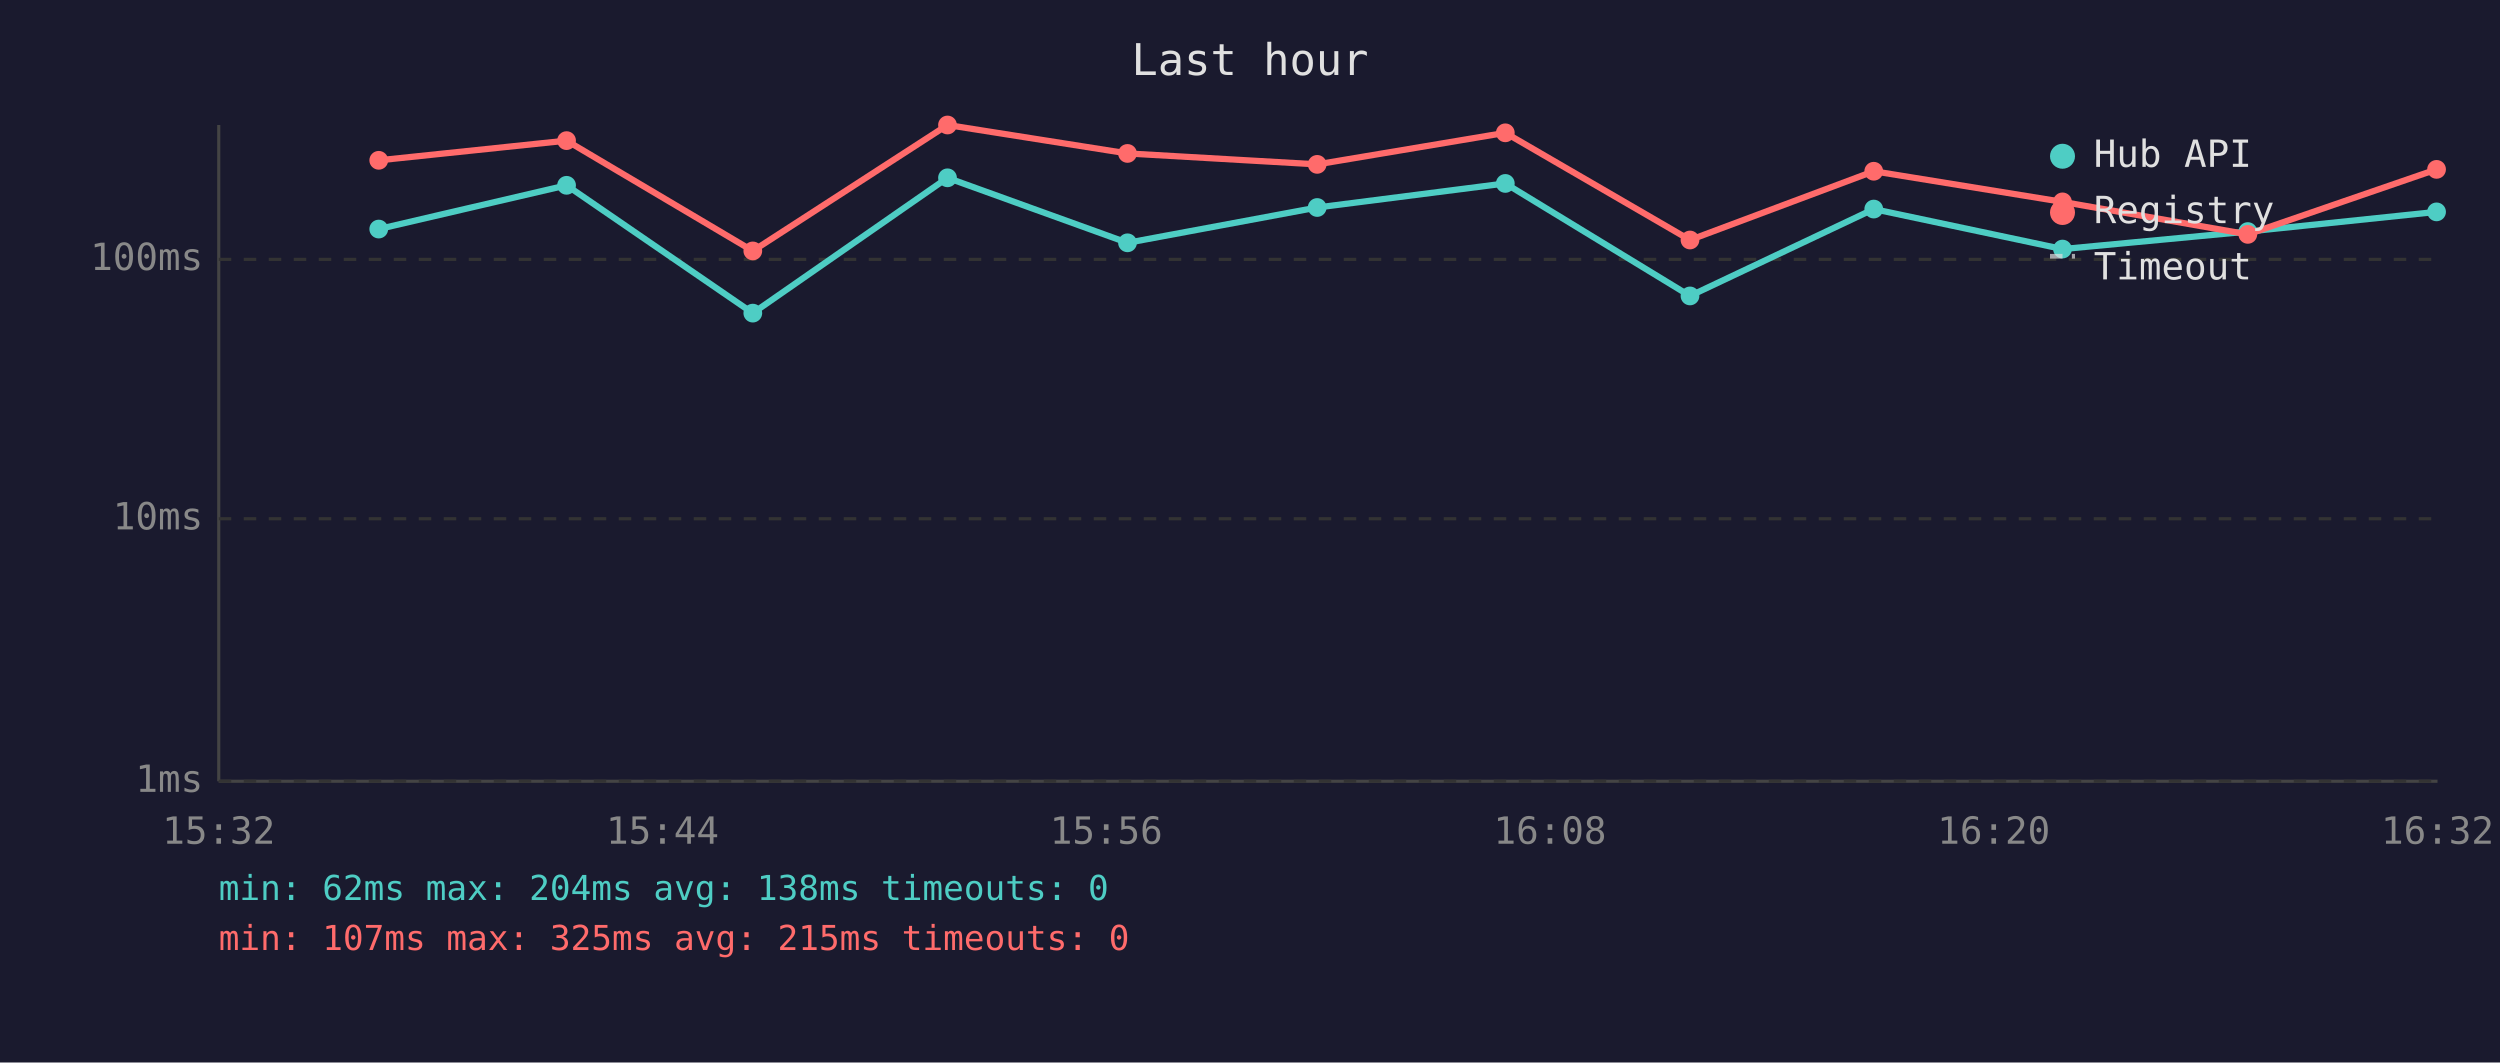
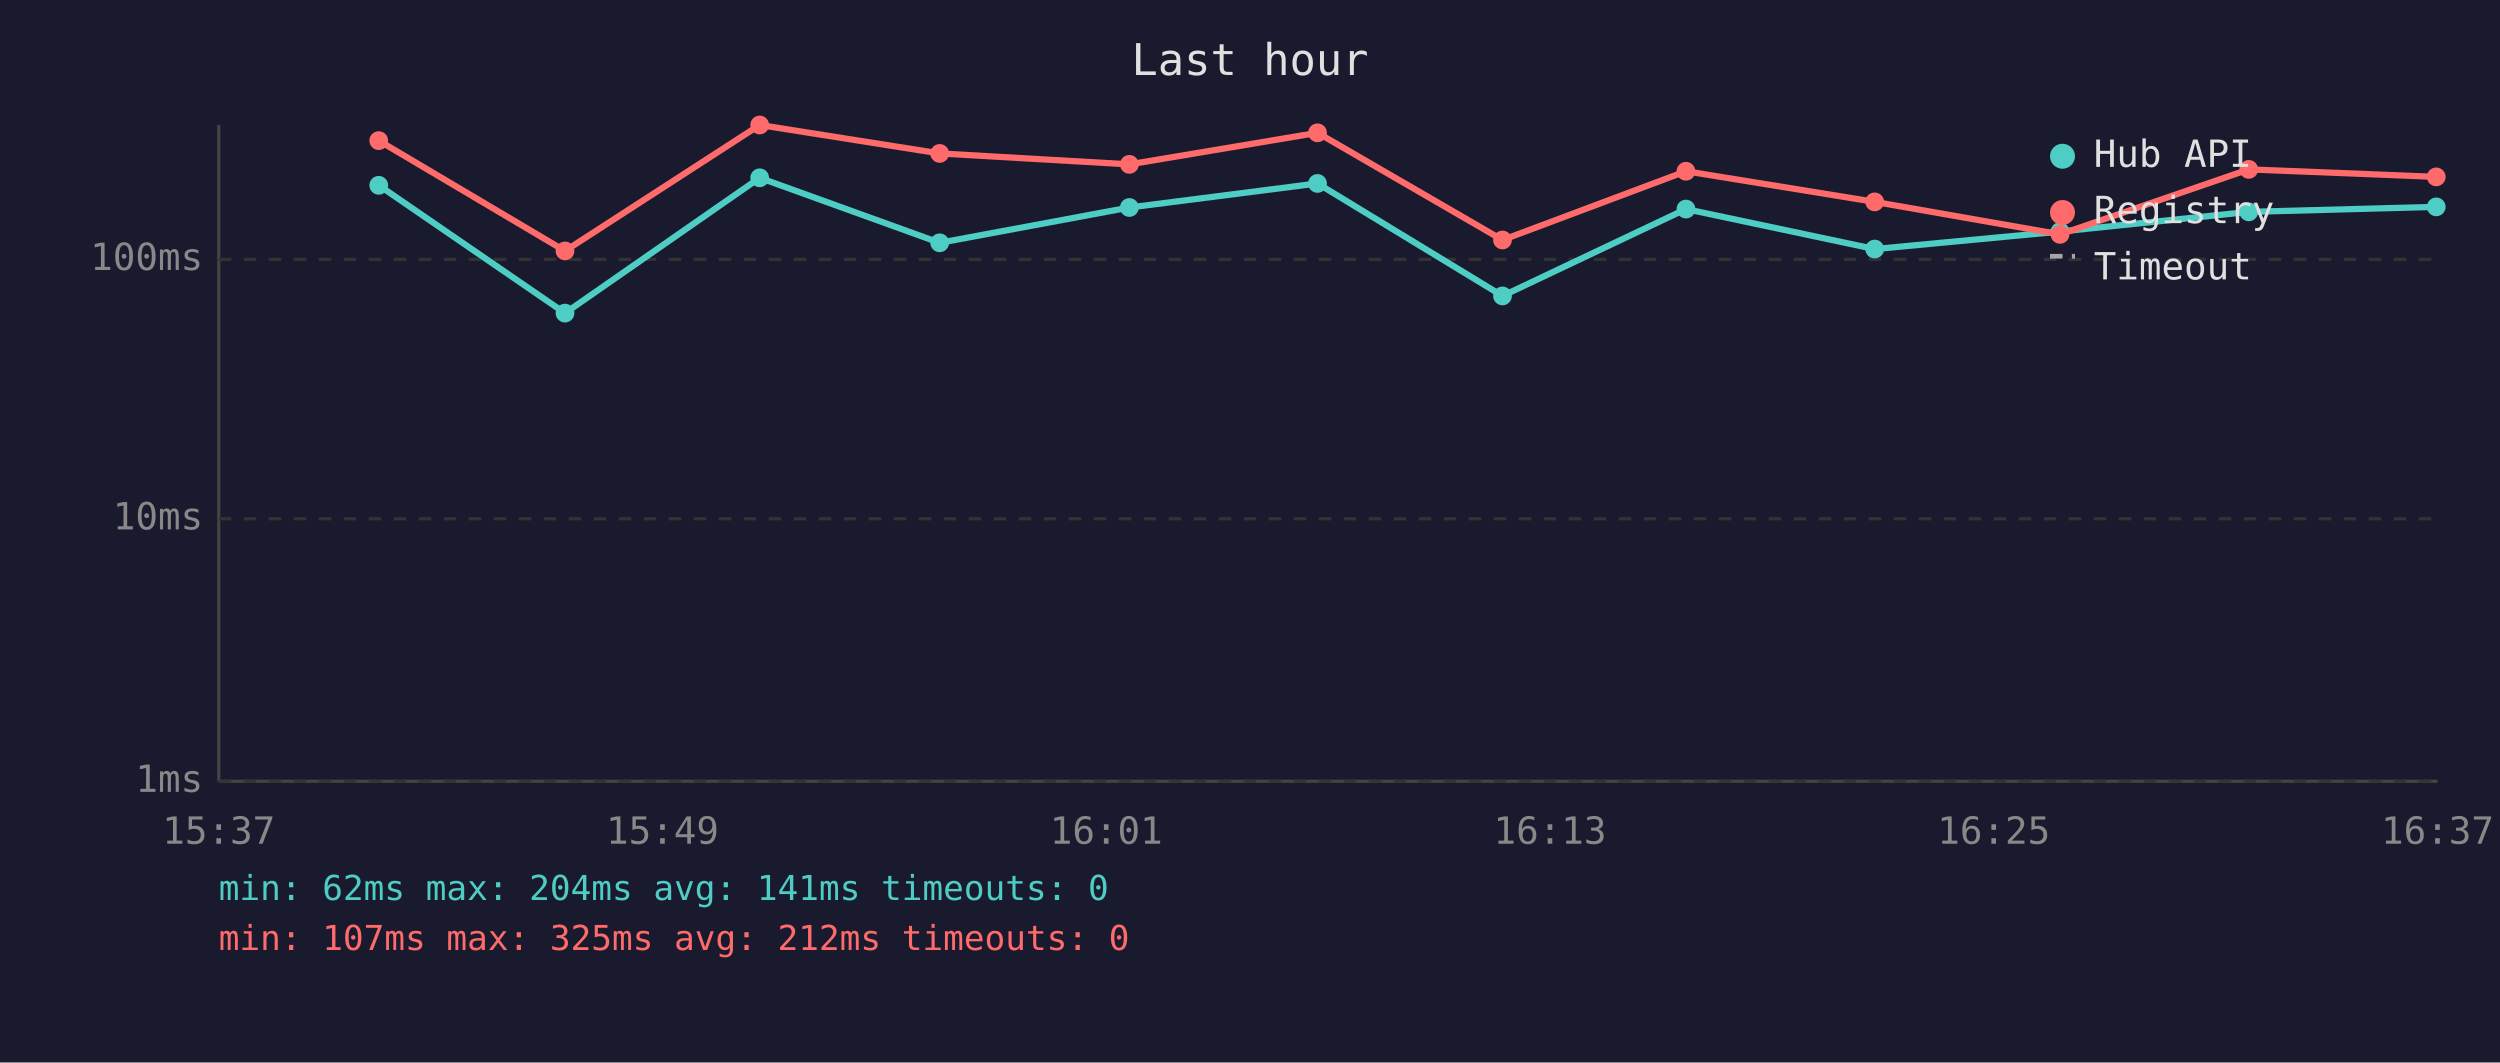
<svg xmlns="http://www.w3.org/2000/svg" viewBox="0 0 800 340" font-family="monospace" font-size="12">
  <rect width="800" height="340" fill="#1a1a2e" />
  <text x="400" y="24" fill="#e0e0e0" font-size="14" text-anchor="middle">Last hour</text>
  <line x1="70" y1="40" x2="70" y2="250" stroke="#444" stroke-width="1" />
  <line x1="70" y1="250" x2="780" y2="250" stroke="#444" stroke-width="1" />
  <line x1="70" y1="250" x2="780" y2="250" stroke="#333" stroke-width="1" stroke-dasharray="4" />
  <text x="65" y="250" fill="#888" text-anchor="end" dominant-baseline="middle">1ms</text>
  <line x1="70" y1="166" x2="780" y2="166" stroke="#333" stroke-width="1" stroke-dasharray="4" />
  <text x="65" y="166" fill="#888" text-anchor="end" dominant-baseline="middle">10ms</text>
  <line x1="70" y1="83" x2="780" y2="83" stroke="#333" stroke-width="1" stroke-dasharray="4" />
  <text x="65" y="83" fill="#888" text-anchor="end" dominant-baseline="middle">100ms</text>
-   <text x="70" y="270" fill="#888" text-anchor="middle">15:32</text>
-   <text x="212" y="270" fill="#888" text-anchor="middle">15:44</text>
-   <text x="354" y="270" fill="#888" text-anchor="middle">15:56</text>
-   <text x="496" y="270" fill="#888" text-anchor="middle">16:08</text>
-   <text x="638" y="270" fill="#888" text-anchor="middle">16:20</text>
-   <text x="780" y="270" fill="#888" text-anchor="middle">16:32</text>
-   <polyline points="121.2,73.3 181.3,59.3 240.9,100.2 303.2,56.9 360.8,77.7 421.5,66.4 481.7,58.7 540.8,94.7 599.6,66.9 660.0,79.7 719.3,74.1 779.7,67.8" fill="none" stroke="#4ecdc4" stroke-width="2" opacity="1" />
-   <circle cx="121.2" cy="73.3" r="3" fill="#4ecdc4" />
-   <circle cx="181.3" cy="59.3" r="3" fill="#4ecdc4" />
-   <circle cx="240.9" cy="100.2" r="3" fill="#4ecdc4" />
-   <circle cx="303.2" cy="56.9" r="3" fill="#4ecdc4" />
-   <circle cx="360.8" cy="77.7" r="3" fill="#4ecdc4" />
-   <circle cx="421.5" cy="66.4" r="3" fill="#4ecdc4" />
-   <circle cx="481.7" cy="58.7" r="3" fill="#4ecdc4" />
-   <circle cx="540.8" cy="94.7" r="3" fill="#4ecdc4" />
-   <circle cx="599.6" cy="66.9" r="3" fill="#4ecdc4" />
-   <circle cx="660.0" cy="79.7" r="3" fill="#4ecdc4" />
-   <circle cx="719.3" cy="74.1" r="3" fill="#4ecdc4" />
-   <circle cx="779.7" cy="67.8" r="3" fill="#4ecdc4" />
-   <polyline points="121.2,51.3 181.3,45.0 240.9,80.3 303.2,40.0 360.8,49.1 421.5,52.6 481.7,42.5 540.8,76.8 599.6,54.8 660.0,64.6 719.3,75.0 779.7,54.2" fill="none" stroke="#ff6b6b" stroke-width="2" opacity="1" />
-   <circle cx="121.2" cy="51.3" r="3" fill="#ff6b6b" />
-   <circle cx="181.3" cy="45.0" r="3" fill="#ff6b6b" />
-   <circle cx="240.9" cy="80.3" r="3" fill="#ff6b6b" />
-   <circle cx="303.2" cy="40.0" r="3" fill="#ff6b6b" />
-   <circle cx="360.8" cy="49.1" r="3" fill="#ff6b6b" />
-   <circle cx="421.5" cy="52.6" r="3" fill="#ff6b6b" />
-   <circle cx="481.7" cy="42.5" r="3" fill="#ff6b6b" />
-   <circle cx="540.8" cy="76.8" r="3" fill="#ff6b6b" />
-   <circle cx="599.6" cy="54.8" r="3" fill="#ff6b6b" />
-   <circle cx="660.0" cy="64.6" r="3" fill="#ff6b6b" />
-   <circle cx="719.3" cy="75.0" r="3" fill="#ff6b6b" />
-   <circle cx="779.7" cy="54.2" r="3" fill="#ff6b6b" />
+   <text x="70" y="270" fill="#888" text-anchor="middle">15:37</text>
+   <text x="212" y="270" fill="#888" text-anchor="middle">15:49</text>
+   <text x="354" y="270" fill="#888" text-anchor="middle">16:01</text>
+   <text x="496" y="270" fill="#888" text-anchor="middle">16:13</text>
+   <text x="638" y="270" fill="#888" text-anchor="middle">16:25</text>
+   <text x="780" y="270" fill="#888" text-anchor="middle">16:37</text>
+   <polyline points="121.2,59.3 180.8,100.2 243.1,56.9 300.7,77.7 361.4,66.4 421.6,58.7 480.8,94.7 539.5,66.9 599.9,79.7 659.2,74.1 719.6,67.8 779.6,66.2" fill="none" stroke="#4ecdc4" stroke-width="2" opacity="1" />
+   <circle cx="121.2" cy="59.3" r="3" fill="#4ecdc4" />
+   <circle cx="180.8" cy="100.2" r="3" fill="#4ecdc4" />
+   <circle cx="243.1" cy="56.9" r="3" fill="#4ecdc4" />
+   <circle cx="300.7" cy="77.7" r="3" fill="#4ecdc4" />
+   <circle cx="361.4" cy="66.4" r="3" fill="#4ecdc4" />
+   <circle cx="421.6" cy="58.7" r="3" fill="#4ecdc4" />
+   <circle cx="480.8" cy="94.7" r="3" fill="#4ecdc4" />
+   <circle cx="539.5" cy="66.9" r="3" fill="#4ecdc4" />
+   <circle cx="599.9" cy="79.7" r="3" fill="#4ecdc4" />
+   <circle cx="659.2" cy="74.1" r="3" fill="#4ecdc4" />
+   <circle cx="719.6" cy="67.8" r="3" fill="#4ecdc4" />
+   <circle cx="779.6" cy="66.2" r="3" fill="#4ecdc4" />
+   <polyline points="121.2,45.0 180.8,80.3 243.1,40.0 300.7,49.1 361.4,52.6 421.6,42.5 480.8,76.8 539.5,54.8 599.9,64.6 659.2,75.0 719.6,54.2 779.6,56.6" fill="none" stroke="#ff6b6b" stroke-width="2" opacity="1" />
+   <circle cx="121.2" cy="45.0" r="3" fill="#ff6b6b" />
+   <circle cx="180.8" cy="80.3" r="3" fill="#ff6b6b" />
+   <circle cx="243.1" cy="40.0" r="3" fill="#ff6b6b" />
+   <circle cx="300.7" cy="49.1" r="3" fill="#ff6b6b" />
+   <circle cx="361.4" cy="52.6" r="3" fill="#ff6b6b" />
+   <circle cx="421.6" cy="42.5" r="3" fill="#ff6b6b" />
+   <circle cx="480.8" cy="76.8" r="3" fill="#ff6b6b" />
+   <circle cx="539.5" cy="54.8" r="3" fill="#ff6b6b" />
+   <circle cx="599.9" cy="64.6" r="3" fill="#ff6b6b" />
+   <circle cx="659.2" cy="75.0" r="3" fill="#ff6b6b" />
+   <circle cx="719.6" cy="54.2" r="3" fill="#ff6b6b" />
+   <circle cx="779.6" cy="56.6" r="3" fill="#ff6b6b" />
  <circle cx="660" cy="50" r="4" fill="#4ecdc4" />
  <text x="670" y="50" fill="#e0e0e0" dominant-baseline="middle">Hub API</text>
  <circle cx="660" cy="68" r="4" fill="#ff6b6b" />
  <text x="670" y="68" fill="#e0e0e0" dominant-baseline="middle">Registry</text>
  <line x1="656" y1="82" x2="664" y2="82" stroke="#e0e0e0" stroke-width="1.5" stroke-dasharray="4,3" opacity="0.7" />
  <text x="670" y="86" fill="#e0e0e0" dominant-baseline="middle">Timeout</text>
-   <text x="70" y="288" fill="#4ecdc4" font-size="11">min: 62ms  max: 204ms  avg: 138ms  timeouts: 0</text>
-   <text x="70" y="304" fill="#ff6b6b" font-size="11">min: 107ms  max: 325ms  avg: 215ms  timeouts: 0</text>
+   <text x="70" y="288" fill="#4ecdc4" font-size="11">min: 62ms  max: 204ms  avg: 141ms  timeouts: 0</text>
+   <text x="70" y="304" fill="#ff6b6b" font-size="11">min: 107ms  max: 325ms  avg: 212ms  timeouts: 0</text>
</svg>
